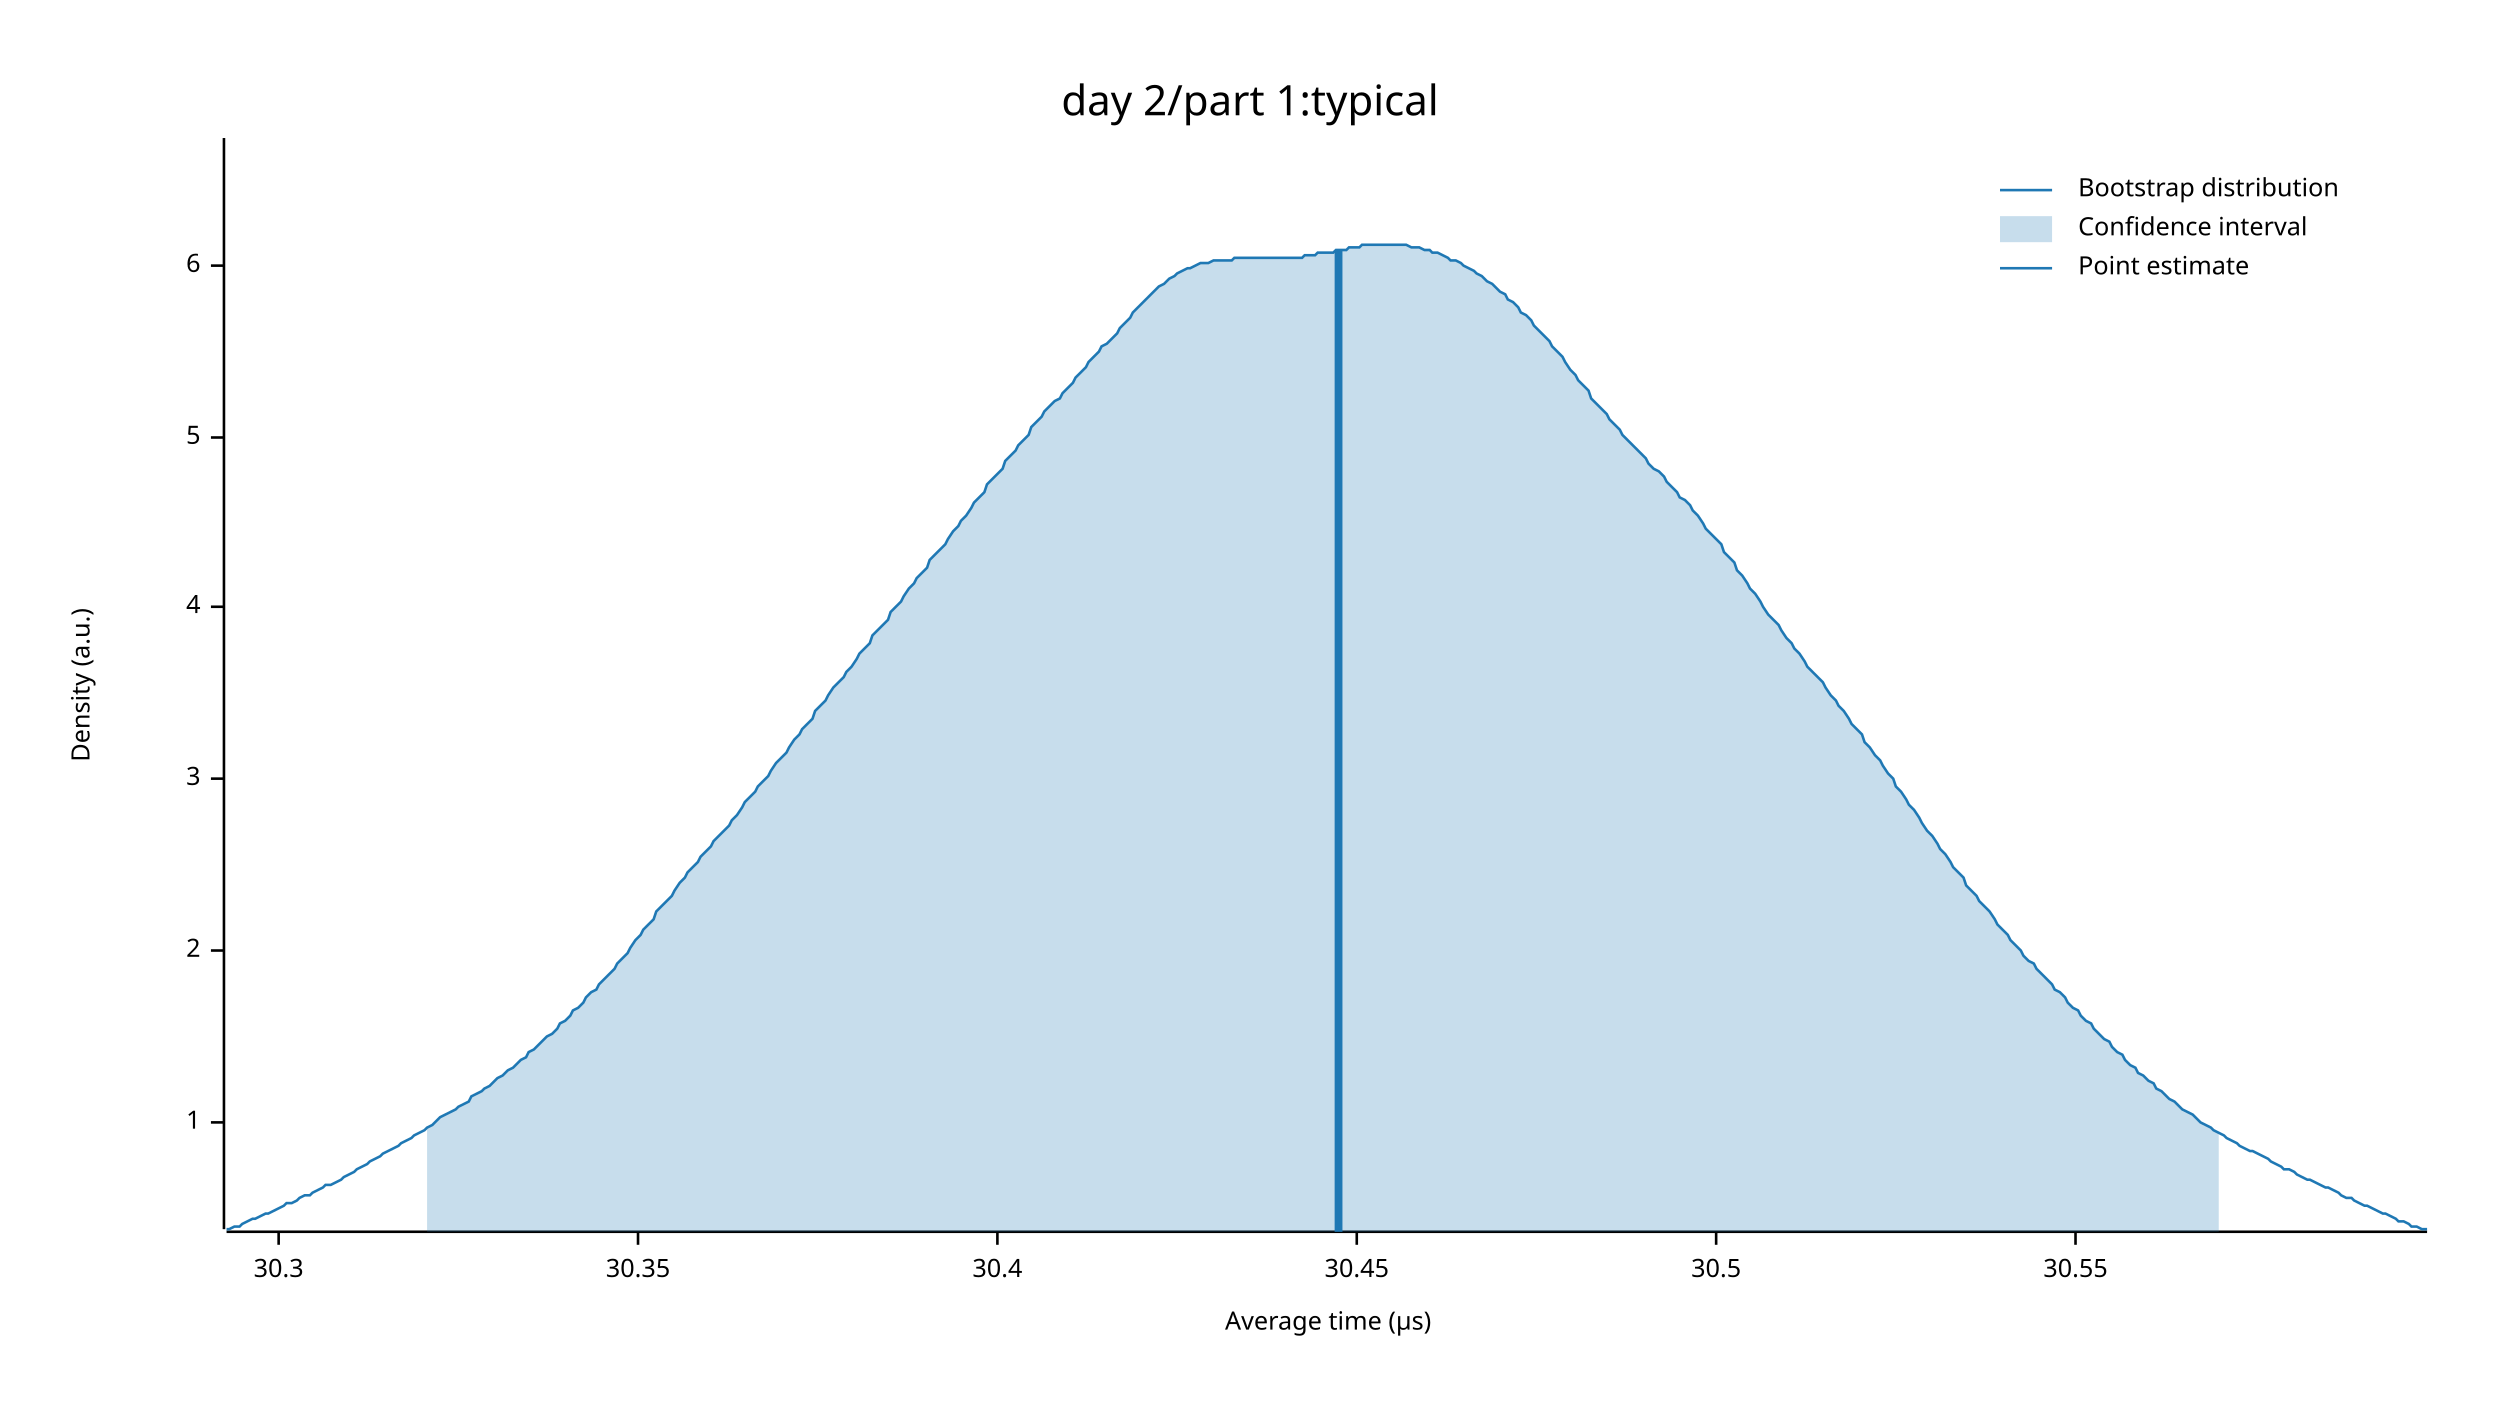
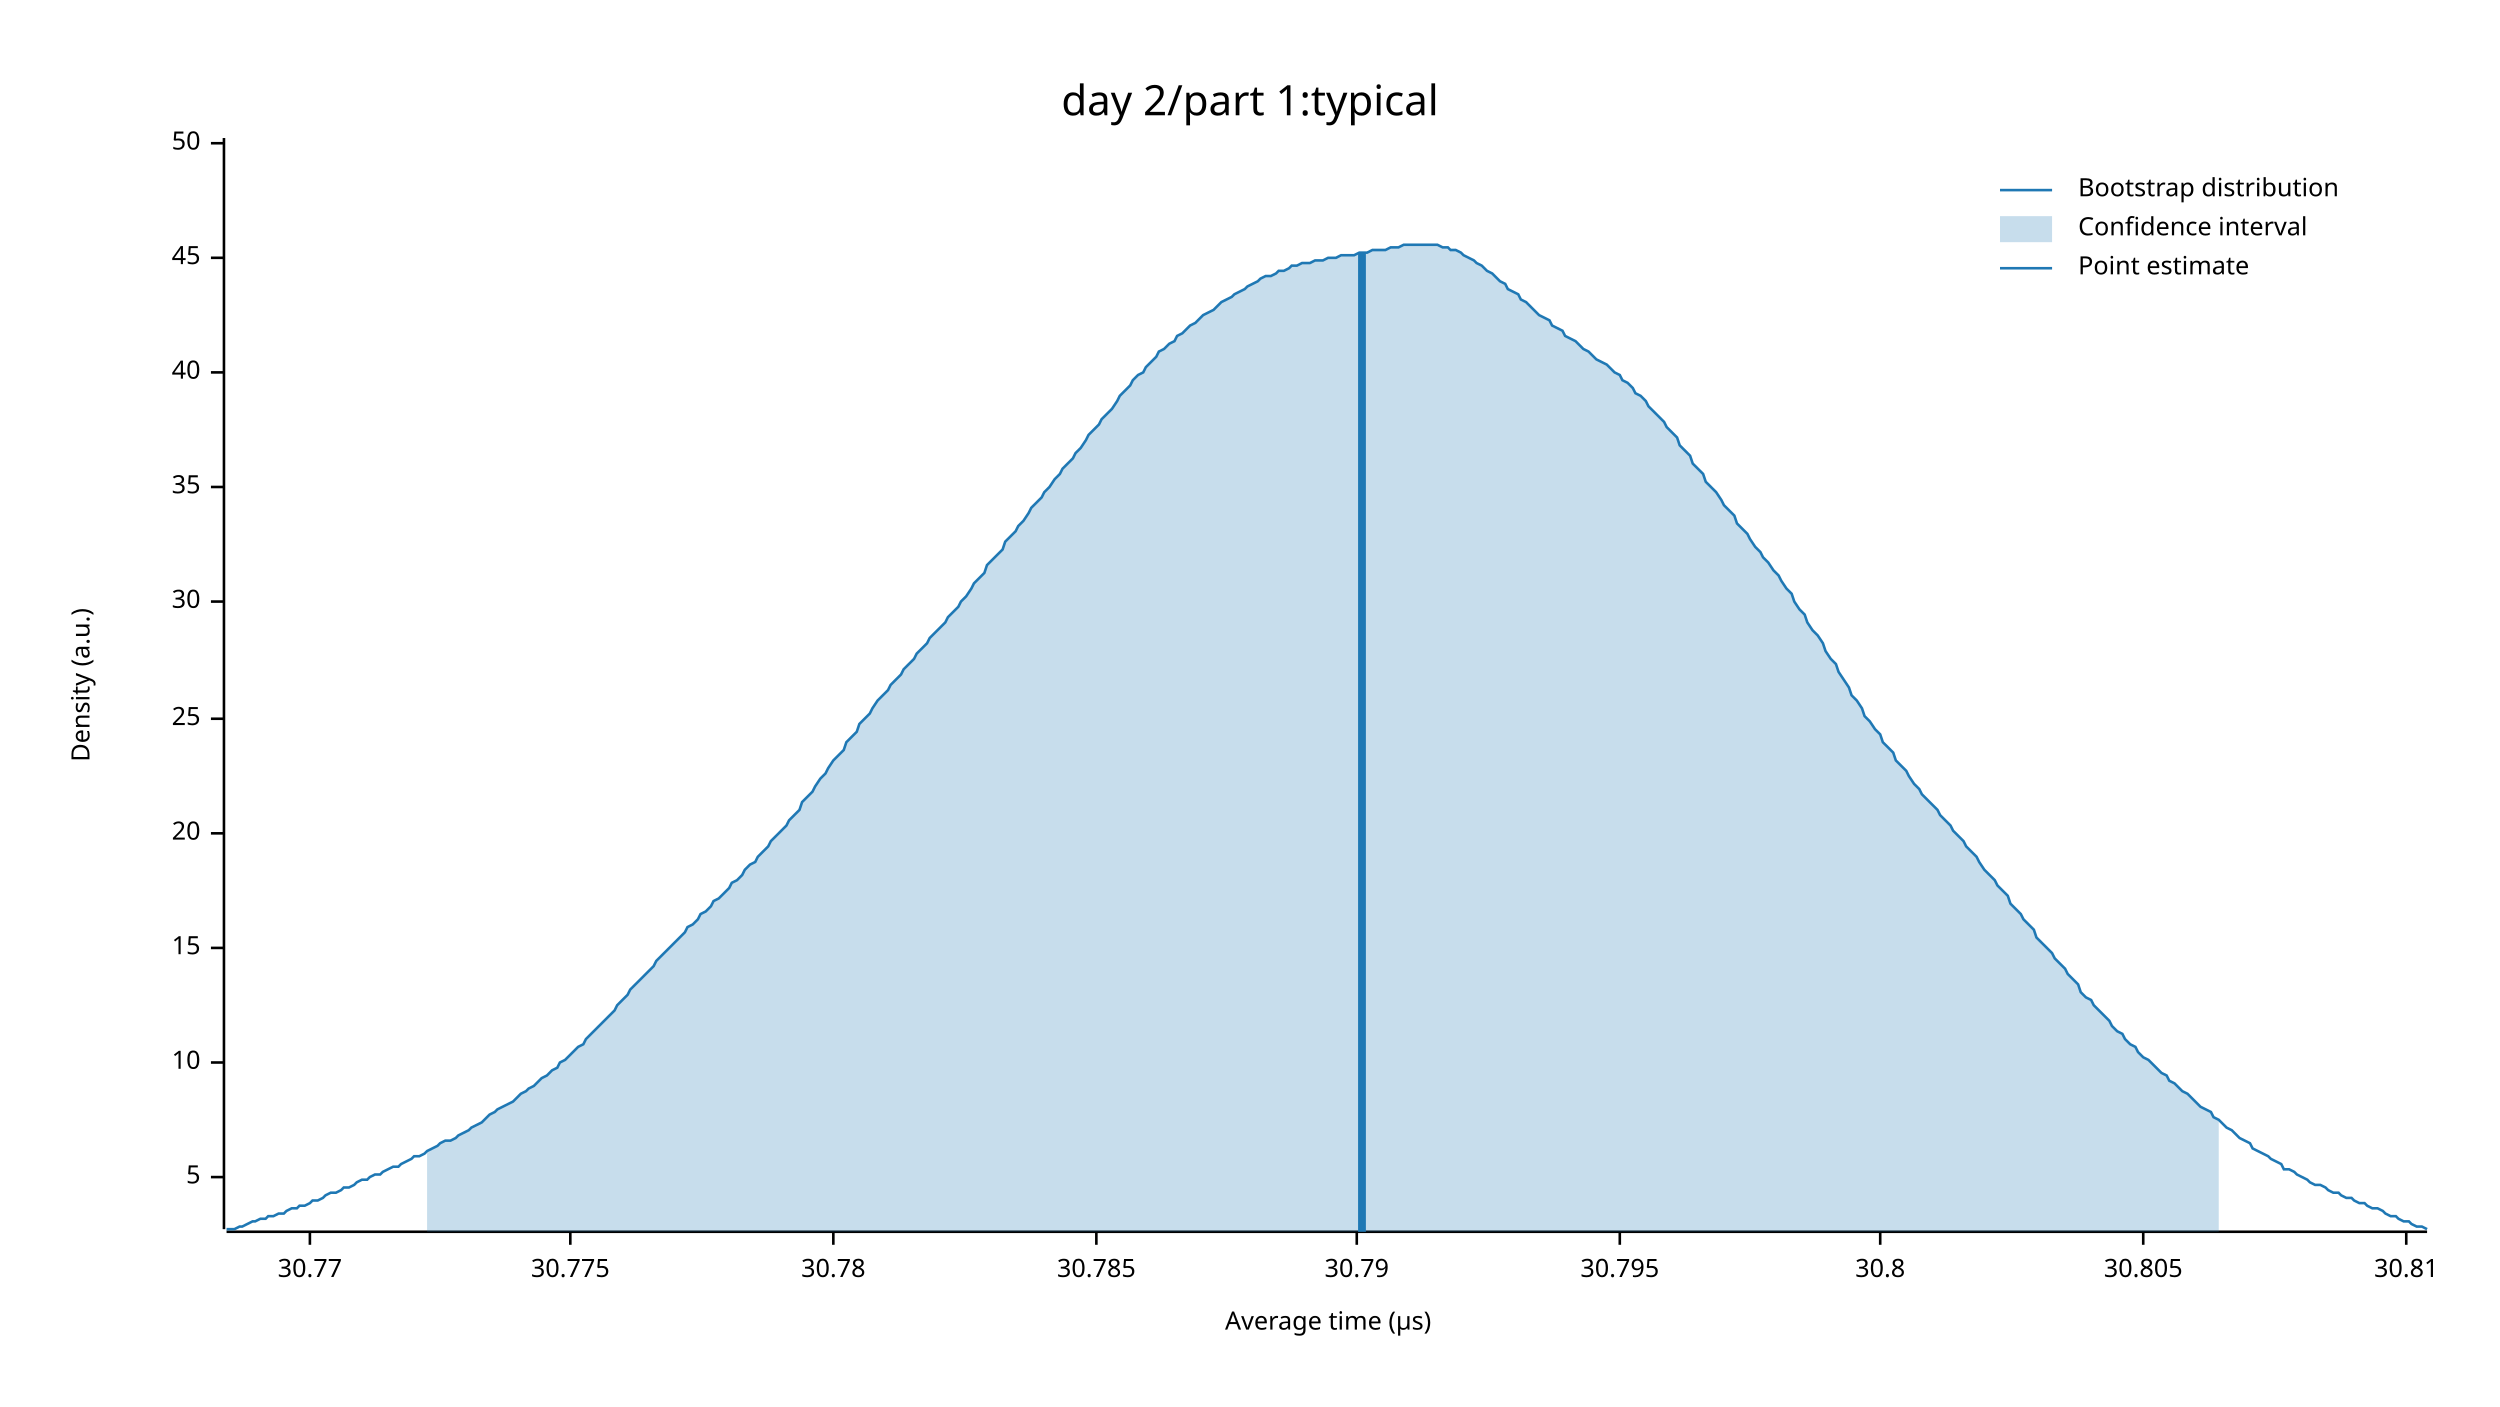
<svg xmlns="http://www.w3.org/2000/svg" width="960" height="540" viewBox="0 0 960 540">
  <text x="480" y="32" dy="0.76em" text-anchor="middle" font-family="sans-serif" font-size="16.129" opacity="1" fill="#000000">
day 2/part 1:typical
</text>
  <text x="27" y="263" dy="0.76em" text-anchor="middle" font-family="sans-serif" font-size="9.677" opacity="1" fill="#000000" transform="rotate(270, 27, 263)">
Density (a.u.)
</text>
  <text x="510" y="513" dy="-0.5ex" text-anchor="middle" font-family="sans-serif" font-size="9.677" opacity="1" fill="#000000">
Average time (µs)
</text>
  <polyline fill="none" opacity="1" stroke="#000000" stroke-width="1" points="86,53 86,472 " />
-   <text x="77" y="431" dy="0.5ex" text-anchor="end" font-family="sans-serif" font-size="9.677" opacity="1" fill="#000000">
- 1
- </text>
-   <polyline fill="none" opacity="1" stroke="#000000" stroke-width="1" points="81,431 86,431 " />
-   <text x="77" y="365" dy="0.5ex" text-anchor="end" font-family="sans-serif" font-size="9.677" opacity="1" fill="#000000">
- 2
- </text>
-   <polyline fill="none" opacity="1" stroke="#000000" stroke-width="1" points="81,365 86,365 " />
-   <text x="77" y="299" dy="0.5ex" text-anchor="end" font-family="sans-serif" font-size="9.677" opacity="1" fill="#000000">
- 3
- </text>
-   <polyline fill="none" opacity="1" stroke="#000000" stroke-width="1" points="81,299 86,299 " />
-   <text x="77" y="233" dy="0.5ex" text-anchor="end" font-family="sans-serif" font-size="9.677" opacity="1" fill="#000000">
- 4
- </text>
-   <polyline fill="none" opacity="1" stroke="#000000" stroke-width="1" points="81,233 86,233 " />
-   <text x="77" y="168" dy="0.5ex" text-anchor="end" font-family="sans-serif" font-size="9.677" opacity="1" fill="#000000">
+   <text x="77" y="452" dy="0.5ex" text-anchor="end" font-family="sans-serif" font-size="9.677" opacity="1" fill="#000000">
5
</text>
-   <polyline fill="none" opacity="1" stroke="#000000" stroke-width="1" points="81,168 86,168 " />
-   <text x="77" y="102" dy="0.5ex" text-anchor="end" font-family="sans-serif" font-size="9.677" opacity="1" fill="#000000">
- 6
+   <polyline fill="none" opacity="1" stroke="#000000" stroke-width="1" points="81,452 86,452 " />
+   <text x="77" y="408" dy="0.5ex" text-anchor="end" font-family="sans-serif" font-size="9.677" opacity="1" fill="#000000">
+ 10
</text>
-   <polyline fill="none" opacity="1" stroke="#000000" stroke-width="1" points="81,102 86,102 " />
+   <polyline fill="none" opacity="1" stroke="#000000" stroke-width="1" points="81,408 86,408 " />
+   <text x="77" y="364" dy="0.5ex" text-anchor="end" font-family="sans-serif" font-size="9.677" opacity="1" fill="#000000">
+ 15
+ </text>
+   <polyline fill="none" opacity="1" stroke="#000000" stroke-width="1" points="81,364 86,364 " />
+   <text x="77" y="320" dy="0.5ex" text-anchor="end" font-family="sans-serif" font-size="9.677" opacity="1" fill="#000000">
+ 20
+ </text>
+   <polyline fill="none" opacity="1" stroke="#000000" stroke-width="1" points="81,320 86,320 " />
+   <text x="77" y="276" dy="0.5ex" text-anchor="end" font-family="sans-serif" font-size="9.677" opacity="1" fill="#000000">
+ 25
+ </text>
+   <polyline fill="none" opacity="1" stroke="#000000" stroke-width="1" points="81,276 86,276 " />
+   <text x="77" y="231" dy="0.5ex" text-anchor="end" font-family="sans-serif" font-size="9.677" opacity="1" fill="#000000">
+ 30
+ </text>
+   <polyline fill="none" opacity="1" stroke="#000000" stroke-width="1" points="81,231 86,231 " />
+   <text x="77" y="187" dy="0.5ex" text-anchor="end" font-family="sans-serif" font-size="9.677" opacity="1" fill="#000000">
+ 35
+ </text>
+   <polyline fill="none" opacity="1" stroke="#000000" stroke-width="1" points="81,187 86,187 " />
+   <text x="77" y="143" dy="0.5ex" text-anchor="end" font-family="sans-serif" font-size="9.677" opacity="1" fill="#000000">
+ 40
+ </text>
+   <polyline fill="none" opacity="1" stroke="#000000" stroke-width="1" points="81,143 86,143 " />
+   <text x="77" y="99" dy="0.5ex" text-anchor="end" font-family="sans-serif" font-size="9.677" opacity="1" fill="#000000">
+ 45
+ </text>
+   <polyline fill="none" opacity="1" stroke="#000000" stroke-width="1" points="81,99 86,99 " />
+   <text x="77" y="55" dy="0.5ex" text-anchor="end" font-family="sans-serif" font-size="9.677" opacity="1" fill="#000000">
+ 50
+ </text>
+   <polyline fill="none" opacity="1" stroke="#000000" stroke-width="1" points="81,55 86,55 " />
  <polyline fill="none" opacity="1" stroke="#000000" stroke-width="1" points="87,473 932,473 " />
-   <text x="107" y="483" dy="0.76em" text-anchor="middle" font-family="sans-serif" font-size="9.677" opacity="1" fill="#000000">
- 30.3
+   <text x="119" y="483" dy="0.76em" text-anchor="middle" font-family="sans-serif" font-size="9.677" opacity="1" fill="#000000">
+ 30.77
</text>
-   <polyline fill="none" opacity="1" stroke="#000000" stroke-width="1" points="107,473 107,478 " />
-   <text x="245" y="483" dy="0.76em" text-anchor="middle" font-family="sans-serif" font-size="9.677" opacity="1" fill="#000000">
- 30.35
+   <polyline fill="none" opacity="1" stroke="#000000" stroke-width="1" points="119,473 119,478 " />
+   <text x="219" y="483" dy="0.76em" text-anchor="middle" font-family="sans-serif" font-size="9.677" opacity="1" fill="#000000">
+ 30.775
</text>
-   <polyline fill="none" opacity="1" stroke="#000000" stroke-width="1" points="245,473 245,478 " />
-   <text x="383" y="483" dy="0.76em" text-anchor="middle" font-family="sans-serif" font-size="9.677" opacity="1" fill="#000000">
- 30.4
+   <polyline fill="none" opacity="1" stroke="#000000" stroke-width="1" points="219,473 219,478 " />
+   <text x="320" y="483" dy="0.76em" text-anchor="middle" font-family="sans-serif" font-size="9.677" opacity="1" fill="#000000">
+ 30.78
</text>
-   <polyline fill="none" opacity="1" stroke="#000000" stroke-width="1" points="383,473 383,478 " />
+   <polyline fill="none" opacity="1" stroke="#000000" stroke-width="1" points="320,473 320,478 " />
+   <text x="421" y="483" dy="0.76em" text-anchor="middle" font-family="sans-serif" font-size="9.677" opacity="1" fill="#000000">
+ 30.785
+ </text>
+   <polyline fill="none" opacity="1" stroke="#000000" stroke-width="1" points="421,473 421,478 " />
  <text x="521" y="483" dy="0.76em" text-anchor="middle" font-family="sans-serif" font-size="9.677" opacity="1" fill="#000000">
- 30.45
+ 30.79
</text>
  <polyline fill="none" opacity="1" stroke="#000000" stroke-width="1" points="521,473 521,478 " />
-   <text x="659" y="483" dy="0.76em" text-anchor="middle" font-family="sans-serif" font-size="9.677" opacity="1" fill="#000000">
- 30.5
+   <text x="622" y="483" dy="0.76em" text-anchor="middle" font-family="sans-serif" font-size="9.677" opacity="1" fill="#000000">
+ 30.795
</text>
-   <polyline fill="none" opacity="1" stroke="#000000" stroke-width="1" points="659,473 659,478 " />
-   <text x="797" y="483" dy="0.76em" text-anchor="middle" font-family="sans-serif" font-size="9.677" opacity="1" fill="#000000">
- 30.55
+   <polyline fill="none" opacity="1" stroke="#000000" stroke-width="1" points="622,473 622,478 " />
+   <text x="722" y="483" dy="0.76em" text-anchor="middle" font-family="sans-serif" font-size="9.677" opacity="1" fill="#000000">
+ 30.8
</text>
-   <polyline fill="none" opacity="1" stroke="#000000" stroke-width="1" points="797,473 797,478 " />
-   <polyline fill="none" opacity="1" stroke="#1F78B4" stroke-width="1" points="87,472 88,472 90,471 92,471 93,470 95,469 97,468 98,468 100,467 102,466 103,466 105,465 107,464 109,463 110,462 112,462 114,461 115,460 117,459 119,459 120,458 122,457 124,456 125,455 127,455 129,454 131,453 132,452 134,451 136,450 137,449 139,448 141,447 142,446 144,445 146,444 147,443 149,442 151,441 153,440 154,439 156,438 158,437 159,436 161,435 163,434 164,433 166,432 168,430 169,429 171,428 173,427 175,426 176,425 178,424 180,423 181,421 183,420 185,419 186,418 188,417 190,415 191,414 193,413 195,411 197,410 198,409 200,407 202,406 203,404 205,403 207,401 208,400 210,398 212,397 214,395 215,393 217,392 219,390 220,388 222,387 224,385 225,383 227,381 229,380 230,378 232,376 234,374 236,372 237,370 239,368 241,366 242,364 244,361 246,359 247,357 249,355 251,353 252,350 254,348 256,346 258,344 259,342 261,339 263,337 264,335 266,333 268,331 269,329 271,327 273,325 274,323 276,321 278,319 280,317 281,315 283,313 285,310 286,308 288,306 290,304 291,302 293,300 295,298 296,296 298,293 300,291 302,289 303,287 305,284 307,282 308,280 310,278 312,276 313,273 315,271 317,269 318,267 320,264 322,262 324,260 325,258 327,256 329,253 330,251 332,249 334,247 335,244 337,242 339,240 341,238 342,235 344,233 346,231 347,229 349,226 351,224 352,222 354,220 356,218 357,215 359,213 361,211 363,209 364,207 366,204 368,202 369,200 371,198 373,195 374,193 376,191 378,189 379,186 381,184 383,182 385,180 386,177 388,175 390,173 391,171 393,169 395,167 396,164 398,162 400,160 401,158 403,156 405,154 407,153 408,151 410,149 412,147 413,145 415,143 417,141 418,139 420,137 422,135 423,133 425,132 427,130 429,128 430,126 432,124 434,122 435,120 437,118 439,116 440,115 442,113 444,111 445,110 447,109 449,107 451,106 452,105 454,104 456,103 457,103 459,102 461,101 462,101 464,101 466,100 468,100 469,100 471,100 473,100 474,99 476,99 478,99 479,99 481,99 483,99 484,99 486,99 488,99 490,99 491,99 493,99 495,99 496,99 498,99 500,99 501,98 503,98 505,98 506,97 508,97 510,97 512,97 513,96 515,96 517,96 518,95 520,95 522,95 523,94 525,94 527,94 528,94 530,94 532,94 534,94 535,94 537,94 539,94 540,94 542,95 544,95 545,95 547,96 549,96 550,97 552,97 554,98 556,99 557,100 559,100 561,101 562,102 564,103 566,104 567,105 569,106 571,108 573,109 574,110 576,112 578,113 579,115 581,116 583,118 584,120 586,121 588,123 589,125 591,127 593,129 595,131 596,133 598,135 600,137 601,139 603,142 605,144 606,146 608,148 610,150 611,153 613,155 615,157 617,159 618,161 620,163 622,165 623,167 625,169 627,171 628,172 630,174 632,176 633,178 635,180 637,181 639,183 640,185 642,187 644,189 645,191 647,192 649,194 650,196 652,198 654,201 655,203 657,205 659,207 661,209 662,212 664,214 666,216 667,219 669,221 671,224 672,226 674,228 676,231 677,233 679,236 681,238 683,240 684,242 686,245 688,247 689,249 691,251 693,254 694,256 696,258 698,260 700,262 701,264 703,267 705,269 706,271 708,273 710,276 711,278 713,280 715,282 716,285 718,287 720,290 722,292 723,294 725,297 727,299 728,302 730,304 732,307 733,309 735,311 737,314 738,316 740,319 742,321 744,324 745,326 747,328 749,331 750,333 752,335 754,337 755,340 757,342 759,344 760,346 762,348 764,350 766,353 767,355 769,357 771,359 772,361 774,363 776,365 777,367 779,369 781,370 782,372 784,374 786,376 788,378 789,380 791,381 793,383 794,385 796,387 798,388 799,390 801,392 803,393 804,395 806,397 808,399 810,400 811,402 813,404 815,405 816,407 818,409 820,410 821,412 823,413 825,415 827,416 828,418 830,419 832,421 833,422 835,423 837,425 838,426 840,427 842,428 843,429 845,431 847,432 849,433 850,434 852,435 854,436 855,437 857,438 859,439 860,440 862,441 864,442 865,442 867,443 869,444 871,445 872,446 874,447 876,448 877,449 879,449 881,450 882,451 884,452 886,453 887,453 889,454 891,455 893,456 894,456 896,457 898,458 899,459 901,460 903,460 904,461 906,462 908,463 909,463 911,464 913,465 915,466 916,466 918,467 920,468 921,469 923,469 925,470 926,471 928,471 930,472 932,472 " />
-   <polygon opacity="0.25" fill="#1F78B4" points="164,433 166,432 168,430 169,429 171,428 173,427 175,426 176,425 178,424 180,423 181,421 183,420 185,419 186,418 188,417 190,415 191,414 193,413 195,411 197,410 198,409 200,407 202,406 203,404 205,403 207,401 208,400 210,398 212,397 214,395 215,393 217,392 219,390 220,388 222,387 224,385 225,383 227,381 229,380 230,378 232,376 234,374 236,372 237,370 239,368 241,366 242,364 244,361 246,359 247,357 249,355 251,353 252,350 254,348 256,346 258,344 259,342 261,339 263,337 264,335 266,333 268,331 269,329 271,327 273,325 274,323 276,321 278,319 280,317 281,315 283,313 285,310 286,308 288,306 290,304 291,302 293,300 295,298 296,296 298,293 300,291 302,289 303,287 305,284 307,282 308,280 310,278 312,276 313,273 315,271 317,269 318,267 320,264 322,262 324,260 325,258 327,256 329,253 330,251 332,249 334,247 335,244 337,242 339,240 341,238 342,235 344,233 346,231 347,229 349,226 351,224 352,222 354,220 356,218 357,215 359,213 361,211 363,209 364,207 366,204 368,202 369,200 371,198 373,195 374,193 376,191 378,189 379,186 381,184 383,182 385,180 386,177 388,175 390,173 391,171 393,169 395,167 396,164 398,162 400,160 401,158 403,156 405,154 407,153 408,151 410,149 412,147 413,145 415,143 417,141 418,139 420,137 422,135 423,133 425,132 427,130 429,128 430,126 432,124 434,122 435,120 437,118 439,116 440,115 442,113 444,111 445,110 447,109 449,107 451,106 452,105 454,104 456,103 457,103 459,102 461,101 462,101 464,101 466,100 468,100 469,100 471,100 473,100 474,99 476,99 478,99 479,99 481,99 483,99 484,99 486,99 488,99 490,99 491,99 493,99 495,99 496,99 498,99 500,99 501,98 503,98 505,98 506,97 508,97 510,97 512,97 513,96 515,96 517,96 518,95 520,95 522,95 523,94 525,94 527,94 528,94 530,94 532,94 534,94 535,94 537,94 539,94 540,94 542,95 544,95 545,95 547,96 549,96 550,97 552,97 554,98 556,99 557,100 559,100 561,101 562,102 564,103 566,104 567,105 569,106 571,108 573,109 574,110 576,112 578,113 579,115 581,116 583,118 584,120 586,121 588,123 589,125 591,127 593,129 595,131 596,133 598,135 600,137 601,139 603,142 605,144 606,146 608,148 610,150 611,153 613,155 615,157 617,159 618,161 620,163 622,165 623,167 625,169 627,171 628,172 630,174 632,176 633,178 635,180 637,181 639,183 640,185 642,187 644,189 645,191 647,192 649,194 650,196 652,198 654,201 655,203 657,205 659,207 661,209 662,212 664,214 666,216 667,219 669,221 671,224 672,226 674,228 676,231 677,233 679,236 681,238 683,240 684,242 686,245 688,247 689,249 691,251 693,254 694,256 696,258 698,260 700,262 701,264 703,267 705,269 706,271 708,273 710,276 711,278 713,280 715,282 716,285 718,287 720,290 722,292 723,294 725,297 727,299 728,302 730,304 732,307 733,309 735,311 737,314 738,316 740,319 742,321 744,324 745,326 747,328 749,331 750,333 752,335 754,337 755,340 757,342 759,344 760,346 762,348 764,350 766,353 767,355 769,357 771,359 772,361 774,363 776,365 777,367 779,369 781,370 782,372 784,374 786,376 788,378 789,380 791,381 793,383 794,385 796,387 798,388 799,390 801,392 803,393 804,395 806,397 808,399 810,400 811,402 813,404 815,405 816,407 818,409 820,410 821,412 823,413 825,415 827,416 828,418 830,419 832,421 833,422 835,423 837,425 838,426 840,427 842,428 843,429 845,431 847,432 849,433 850,434 852,435 852,473 164,473 " />
-   <polyline fill="none" opacity="1" stroke="#1F78B4" stroke-width="3" points="514,473 514,96 " />
+   <polyline fill="none" opacity="1" stroke="#000000" stroke-width="1" points="722,473 722,478 " />
+   <text x="823" y="483" dy="0.76em" text-anchor="middle" font-family="sans-serif" font-size="9.677" opacity="1" fill="#000000">
+ 30.805
+ </text>
+   <polyline fill="none" opacity="1" stroke="#000000" stroke-width="1" points="823,473 823,478 " />
+   <text x="924" y="483" dy="0.76em" text-anchor="middle" font-family="sans-serif" font-size="9.677" opacity="1" fill="#000000">
+ 30.81
+ </text>
+   <polyline fill="none" opacity="1" stroke="#000000" stroke-width="1" points="924,473 924,478 " />
+   <polyline fill="none" opacity="1" stroke="#1F78B4" stroke-width="1" points="87,472 88,472 90,472 92,471 93,471 95,470 97,469 98,469 100,468 102,468 103,467 105,467 107,466 109,466 110,465 112,464 114,464 115,463 117,463 119,462 120,461 122,461 124,460 125,459 127,458 129,458 131,457 132,456 134,456 136,455 137,454 139,453 141,453 142,452 144,451 146,451 147,450 149,449 151,448 153,448 154,447 156,446 158,445 159,444 161,444 163,443 164,442 166,441 168,440 169,439 171,438 173,438 175,437 176,436 178,435 180,434 181,433 183,432 185,431 186,430 188,428 190,427 191,426 193,425 195,424 197,423 198,422 200,420 202,419 203,418 205,417 207,415 208,414 210,413 212,411 214,410 215,408 217,407 219,405 220,404 222,402 224,401 225,399 227,397 229,395 230,394 232,392 234,390 236,388 237,386 239,384 241,382 242,380 244,378 246,376 247,375 249,373 251,371 252,369 254,367 256,365 258,363 259,362 261,360 263,358 264,356 266,355 268,353 269,351 271,350 273,348 274,346 276,345 278,343 280,341 281,339 283,338 285,336 286,334 288,332 290,331 291,329 293,327 295,325 296,323 298,321 300,319 302,317 303,315 305,313 307,311 308,308 310,306 312,304 313,302 315,299 317,297 318,295 320,292 322,290 324,288 325,285 327,283 329,281 330,278 332,276 334,274 335,272 337,269 339,267 341,265 342,263 344,261 346,259 347,257 349,255 351,253 352,251 354,249 356,247 357,245 359,243 361,241 363,239 364,237 366,235 368,233 369,231 371,229 373,226 374,224 376,222 378,220 379,217 381,215 383,213 385,211 386,208 388,206 390,204 391,202 393,200 395,197 396,195 398,193 400,191 401,189 403,187 405,184 407,182 408,180 410,178 412,176 413,174 415,172 417,169 418,167 420,165 422,163 423,161 425,159 427,157 429,154 430,152 432,150 434,148 435,146 437,144 439,143 440,141 442,139 444,137 445,135 447,134 449,132 451,131 452,129 454,128 456,126 457,125 459,124 461,122 462,121 464,120 466,119 468,117 469,116 471,115 473,114 474,113 476,112 478,111 479,110 481,109 483,108 484,107 486,106 488,106 490,105 491,104 493,104 495,103 496,102 498,102 500,101 501,101 503,101 505,100 506,100 508,100 510,99 512,99 513,99 515,98 517,98 518,98 520,98 522,97 523,97 525,97 527,96 528,96 530,96 532,96 534,95 535,95 537,95 539,94 540,94 542,94 544,94 545,94 547,94 549,94 550,94 552,94 554,95 556,95 557,96 559,96 561,97 562,98 564,99 566,100 567,101 569,102 571,104 573,105 574,106 576,108 578,109 579,111 581,112 583,113 584,115 586,116 588,118 589,119 591,121 593,122 595,123 596,125 598,126 600,127 601,129 603,130 605,131 606,132 608,134 610,135 611,136 613,138 615,139 617,140 618,141 620,143 622,144 623,146 625,147 627,149 628,151 630,152 632,154 633,156 635,158 637,160 639,162 640,164 642,166 644,168 645,171 647,173 649,175 650,178 652,180 654,182 655,185 657,187 659,189 661,192 662,194 664,196 666,198 667,201 669,203 671,205 672,207 674,210 676,212 677,214 679,216 681,219 683,221 684,223 686,226 688,228 689,231 691,234 693,236 694,239 696,242 698,244 700,247 701,250 703,253 705,255 706,258 708,261 710,264 711,267 713,269 715,272 716,275 718,277 720,280 722,282 723,285 725,287 727,289 728,292 730,294 732,296 733,298 735,301 737,303 738,305 740,307 742,309 744,311 745,313 747,315 749,317 750,319 752,321 754,323 755,325 757,327 759,329 760,331 762,334 764,336 766,338 767,340 769,342 771,344 772,347 774,349 776,351 777,353 779,355 781,357 782,360 784,362 786,364 788,366 789,368 791,370 793,372 794,374 796,376 798,378 799,381 801,383 803,384 804,386 806,388 808,390 810,392 811,394 813,396 815,397 816,399 818,401 820,402 821,404 823,406 825,407 827,409 828,410 830,412 832,413 833,415 835,416 837,418 838,419 840,420 842,422 843,423 845,425 847,426 849,427 850,429 852,430 854,432 855,433 857,434 859,436 860,437 862,438 864,439 865,441 867,442 869,443 871,444 872,445 874,446 876,447 877,449 879,449 881,450 882,451 884,452 886,453 887,454 889,455 891,455 893,456 894,457 896,458 898,458 899,459 901,460 903,460 904,461 906,462 908,462 909,463 911,464 913,464 915,465 916,466 918,467 920,467 921,468 923,469 925,469 926,470 928,471 930,471 932,472 " />
+   <polygon opacity="0.25" fill="#1F78B4" points="164,442 166,441 168,440 169,439 171,438 173,438 175,437 176,436 178,435 180,434 181,433 183,432 185,431 186,430 188,428 190,427 191,426 193,425 195,424 197,423 198,422 200,420 202,419 203,418 205,417 207,415 208,414 210,413 212,411 214,410 215,408 217,407 219,405 220,404 222,402 224,401 225,399 227,397 229,395 230,394 232,392 234,390 236,388 237,386 239,384 241,382 242,380 244,378 246,376 247,375 249,373 251,371 252,369 254,367 256,365 258,363 259,362 261,360 263,358 264,356 266,355 268,353 269,351 271,350 273,348 274,346 276,345 278,343 280,341 281,339 283,338 285,336 286,334 288,332 290,331 291,329 293,327 295,325 296,323 298,321 300,319 302,317 303,315 305,313 307,311 308,308 310,306 312,304 313,302 315,299 317,297 318,295 320,292 322,290 324,288 325,285 327,283 329,281 330,278 332,276 334,274 335,272 337,269 339,267 341,265 342,263 344,261 346,259 347,257 349,255 351,253 352,251 354,249 356,247 357,245 359,243 361,241 363,239 364,237 366,235 368,233 369,231 371,229 373,226 374,224 376,222 378,220 379,217 381,215 383,213 385,211 386,208 388,206 390,204 391,202 393,200 395,197 396,195 398,193 400,191 401,189 403,187 405,184 407,182 408,180 410,178 412,176 413,174 415,172 417,169 418,167 420,165 422,163 423,161 425,159 427,157 429,154 430,152 432,150 434,148 435,146 437,144 439,143 440,141 442,139 444,137 445,135 447,134 449,132 451,131 452,129 454,128 456,126 457,125 459,124 461,122 462,121 464,120 466,119 468,117 469,116 471,115 473,114 474,113 476,112 478,111 479,110 481,109 483,108 484,107 486,106 488,106 490,105 491,104 493,104 495,103 496,102 498,102 500,101 501,101 503,101 505,100 506,100 508,100 510,99 512,99 513,99 515,98 517,98 518,98 520,98 522,97 523,97 525,97 527,96 528,96 530,96 532,96 534,95 535,95 537,95 539,94 540,94 542,94 544,94 545,94 547,94 549,94 550,94 552,94 554,95 556,95 557,96 559,96 561,97 562,98 564,99 566,100 567,101 569,102 571,104 573,105 574,106 576,108 578,109 579,111 581,112 583,113 584,115 586,116 588,118 589,119 591,121 593,122 595,123 596,125 598,126 600,127 601,129 603,130 605,131 606,132 608,134 610,135 611,136 613,138 615,139 617,140 618,141 620,143 622,144 623,146 625,147 627,149 628,151 630,152 632,154 633,156 635,158 637,160 639,162 640,164 642,166 644,168 645,171 647,173 649,175 650,178 652,180 654,182 655,185 657,187 659,189 661,192 662,194 664,196 666,198 667,201 669,203 671,205 672,207 674,210 676,212 677,214 679,216 681,219 683,221 684,223 686,226 688,228 689,231 691,234 693,236 694,239 696,242 698,244 700,247 701,250 703,253 705,255 706,258 708,261 710,264 711,267 713,269 715,272 716,275 718,277 720,280 722,282 723,285 725,287 727,289 728,292 730,294 732,296 733,298 735,301 737,303 738,305 740,307 742,309 744,311 745,313 747,315 749,317 750,319 752,321 754,323 755,325 757,327 759,329 760,331 762,334 764,336 766,338 767,340 769,342 771,344 772,347 774,349 776,351 777,353 779,355 781,357 782,360 784,362 786,364 788,366 789,368 791,370 793,372 794,374 796,376 798,378 799,381 801,383 803,384 804,386 806,388 808,390 810,392 811,394 813,396 815,397 816,399 818,401 820,402 821,404 823,406 825,407 827,409 828,410 830,412 832,413 833,415 835,416 837,418 838,419 840,420 842,422 843,423 845,425 847,426 849,427 850,429 852,430 852,473 164,473 " />
+   <polyline fill="none" opacity="1" stroke="#1F78B4" stroke-width="3" points="523,473 523,97 " />
  <text x="798" y="68" dy="0.76em" text-anchor="start" font-family="sans-serif" font-size="9.677" opacity="1" fill="#000000">
Bootstrap distribution
</text>
  <text x="798" y="83" dy="0.76em" text-anchor="start" font-family="sans-serif" font-size="9.677" opacity="1" fill="#000000">
Confidence interval
</text>
  <text x="798" y="98" dy="0.76em" text-anchor="start" font-family="sans-serif" font-size="9.677" opacity="1" fill="#000000">
Point estimate
</text>
  <polyline fill="none" opacity="1" stroke="#1F78B4" stroke-width="1" points="768,73 788,73 " />
  <rect x="768" y="83" width="20" height="10" opacity="0.25" fill="#1F78B4" stroke="none" />
  <polyline fill="none" opacity="1" stroke="#1F78B4" stroke-width="1" points="768,103 788,103 " />
</svg>
